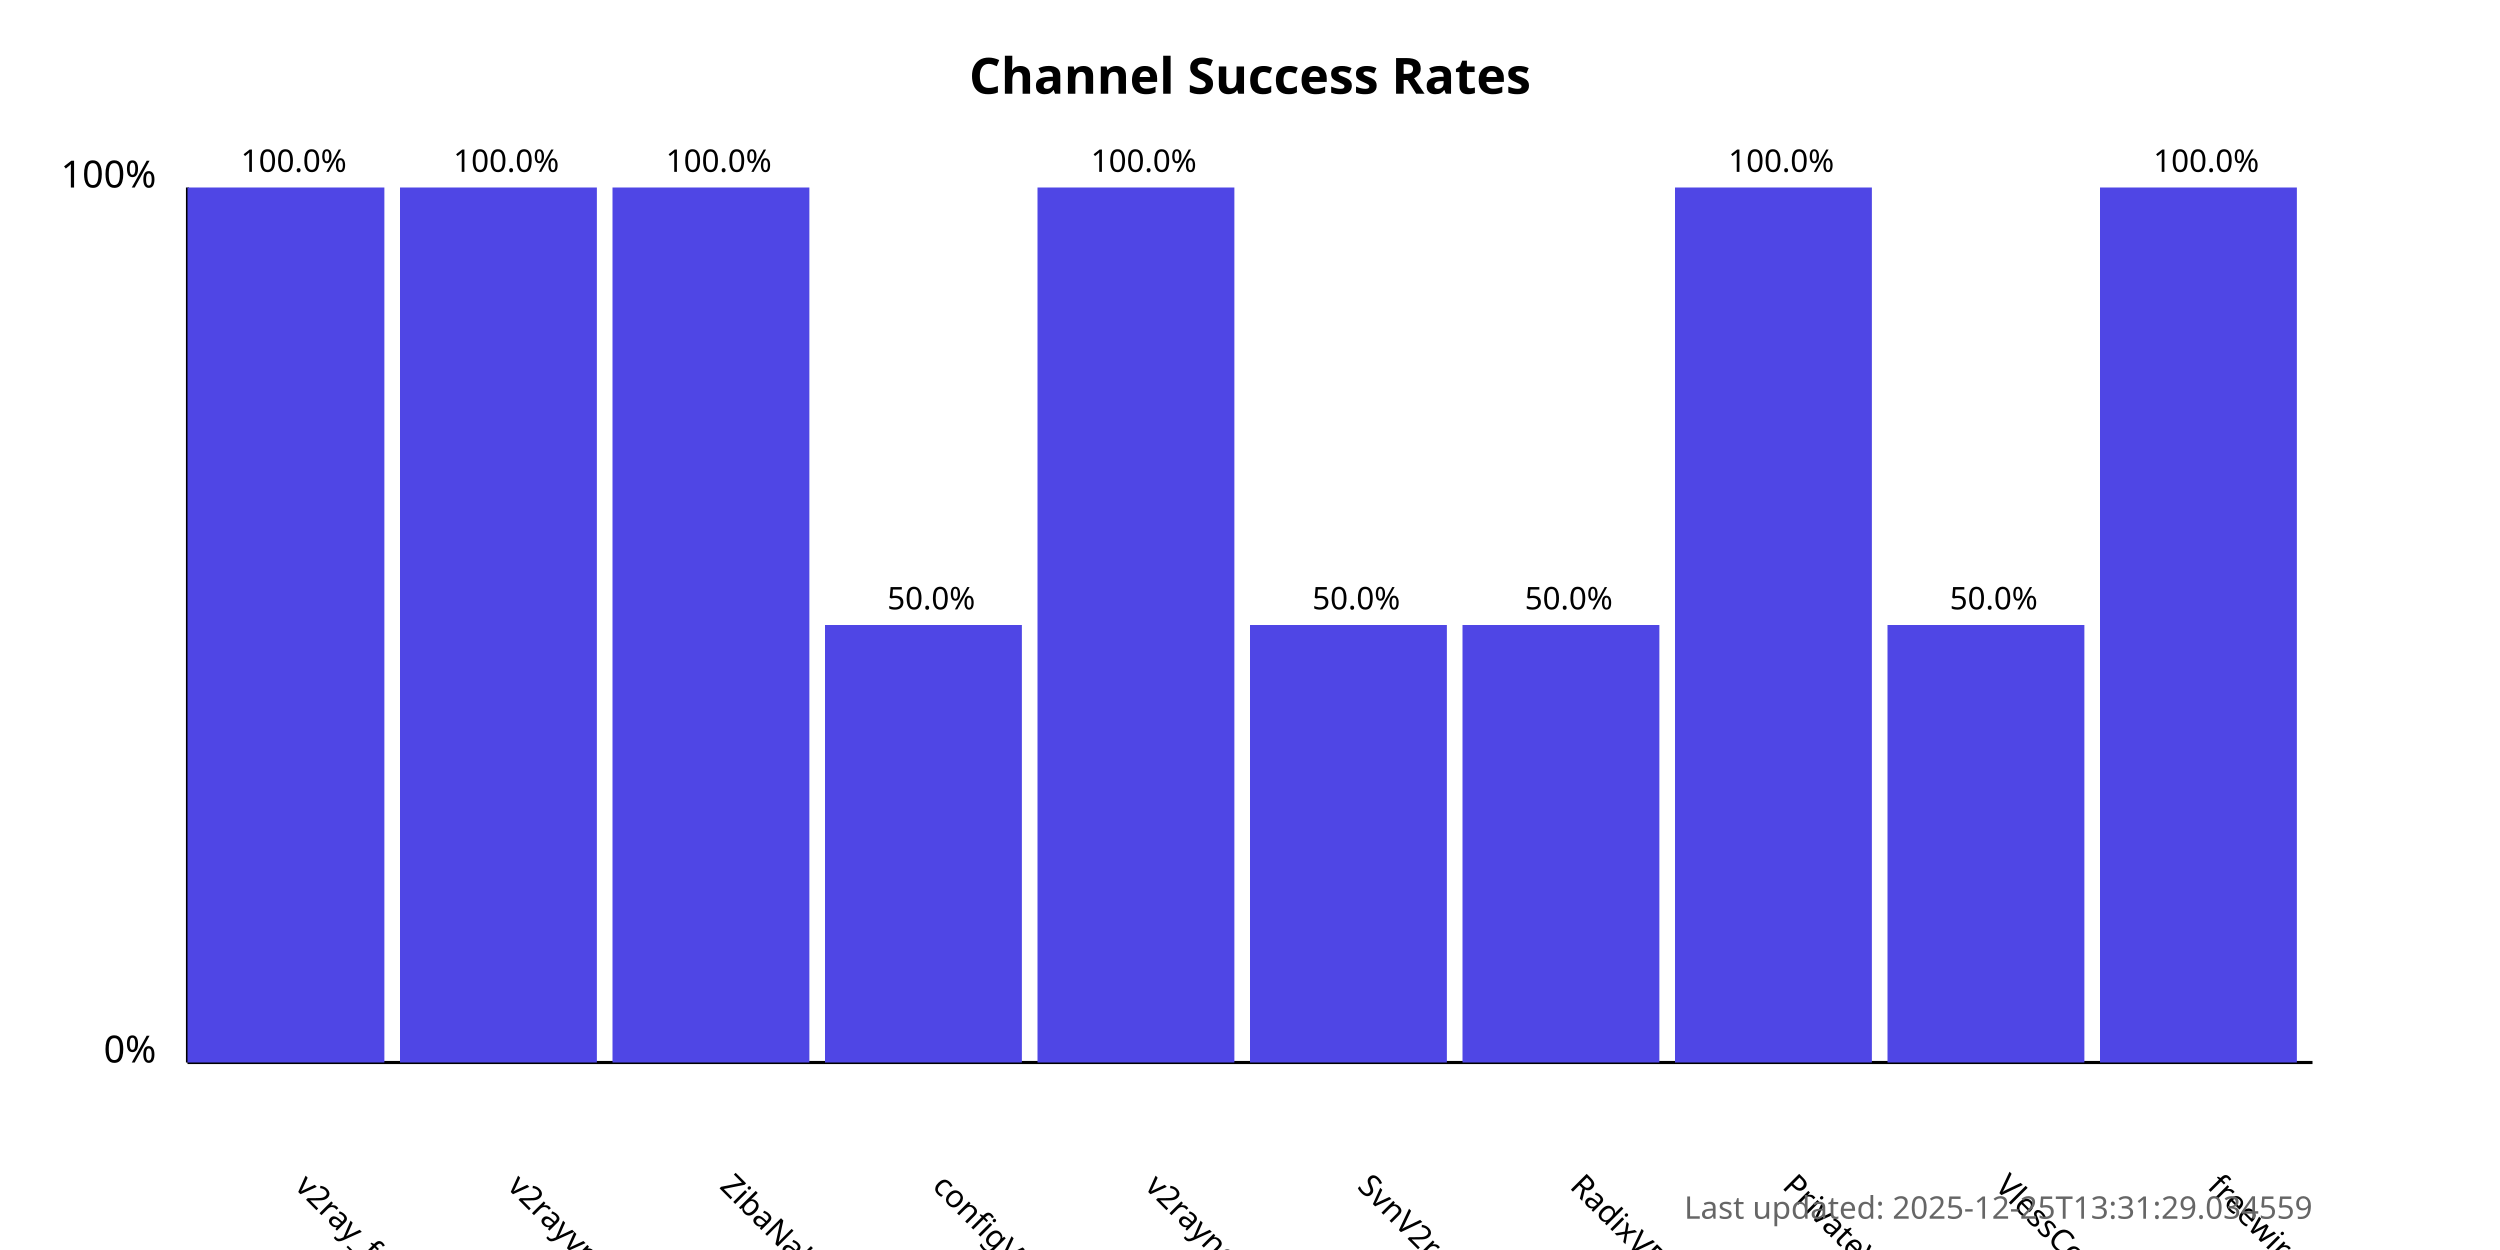
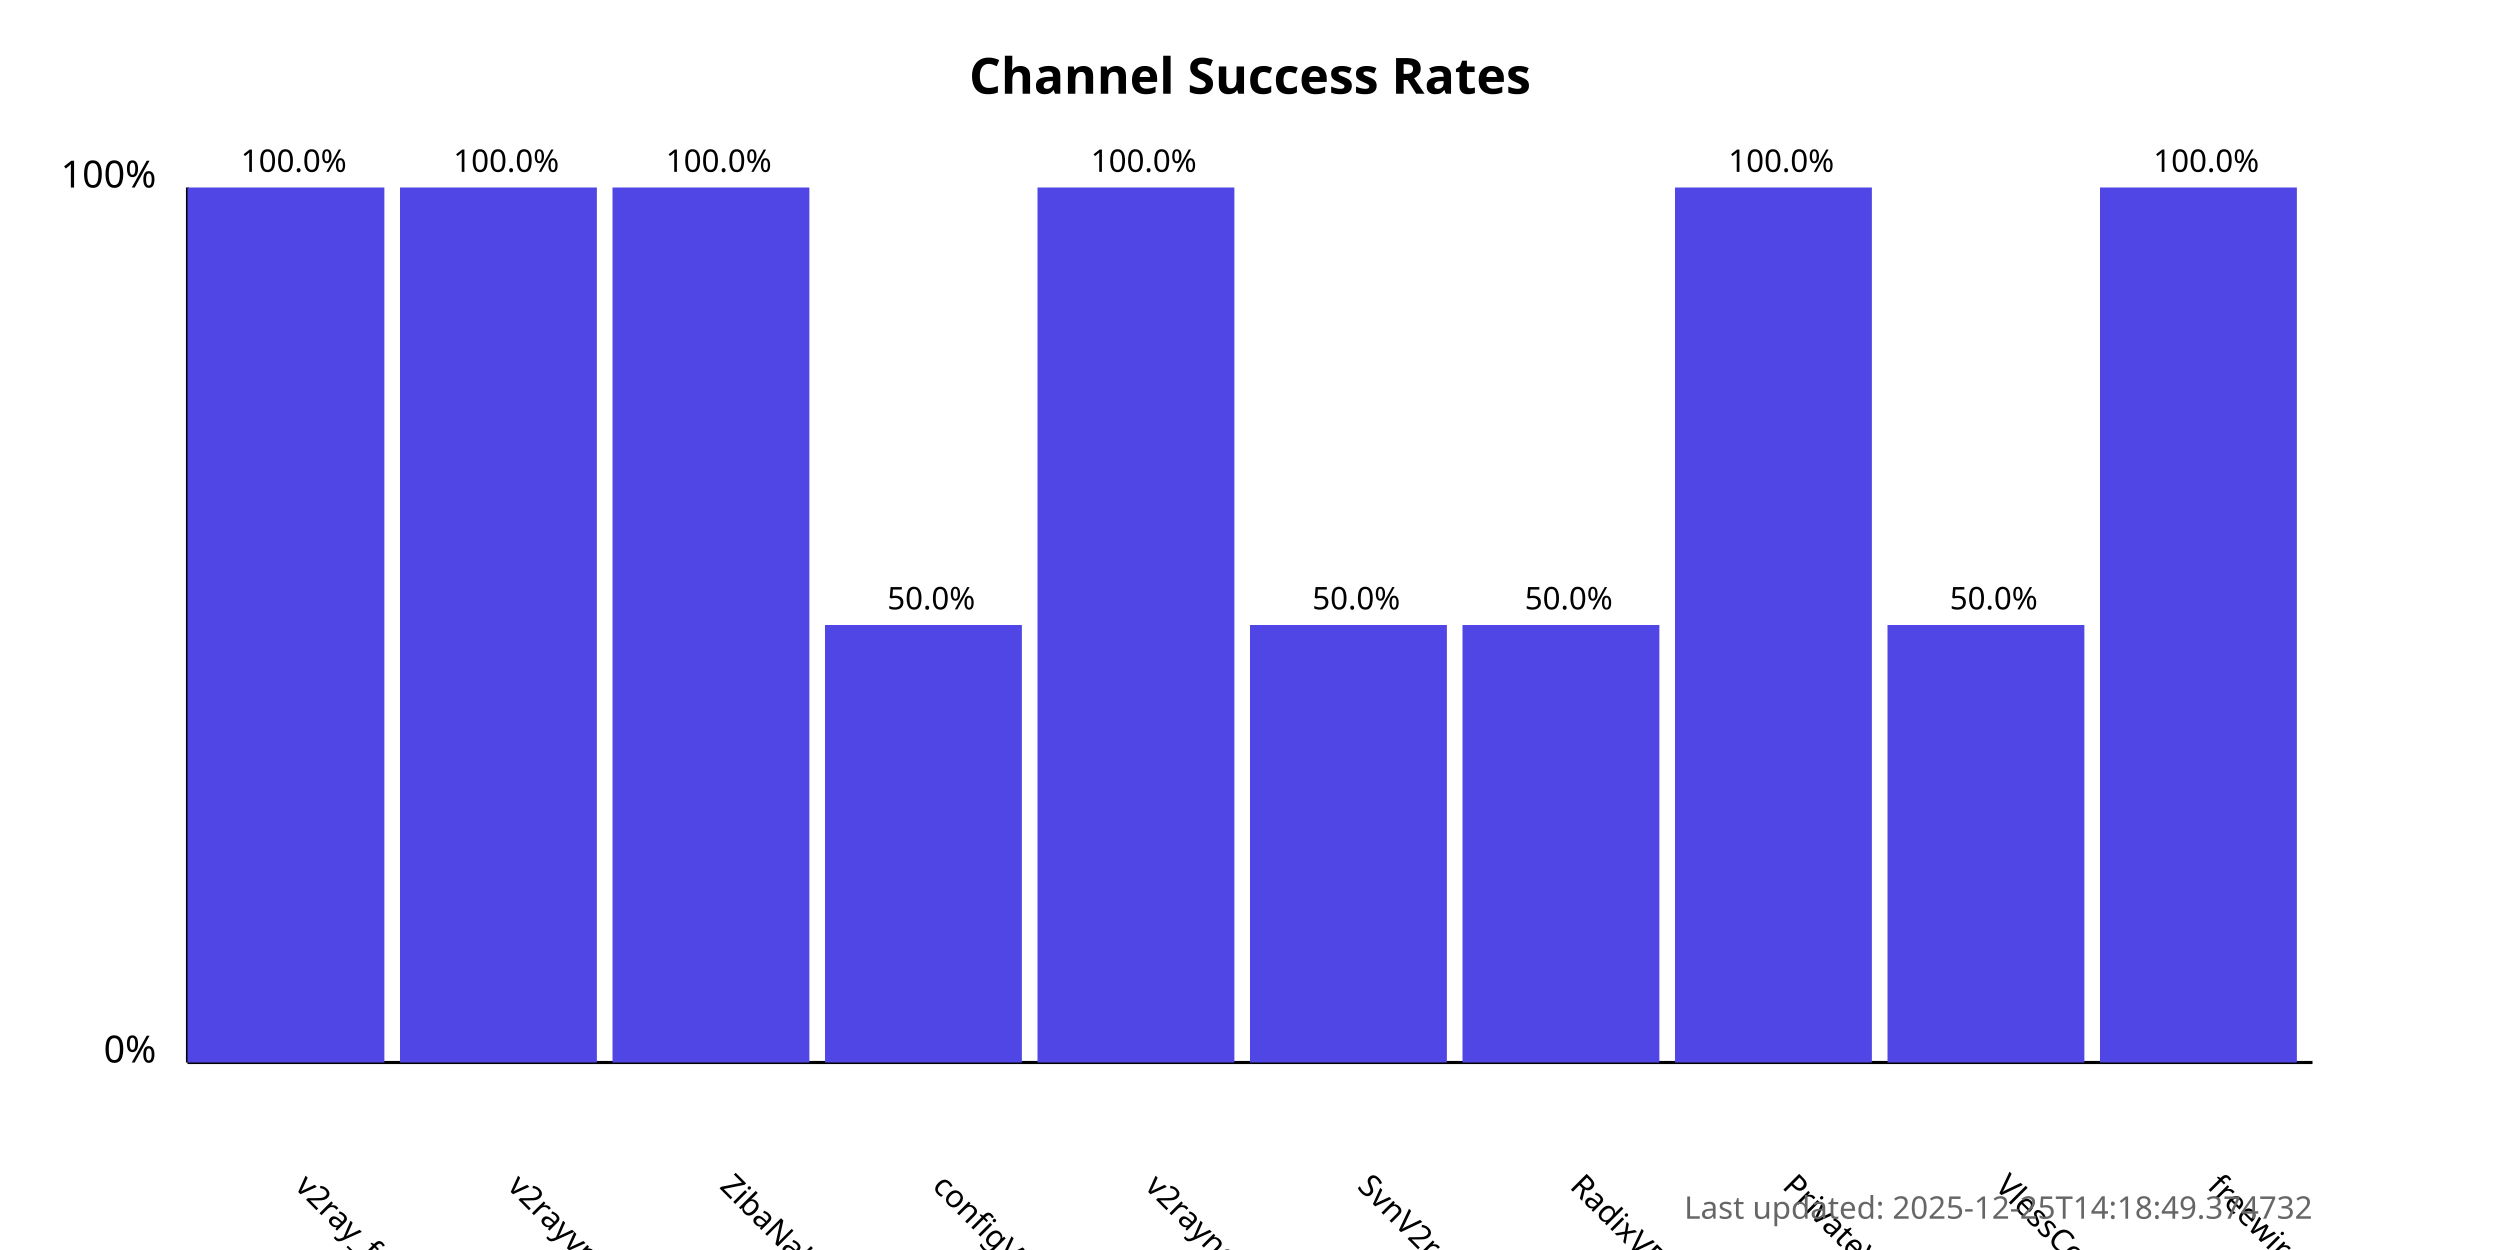
<svg xmlns="http://www.w3.org/2000/svg" width="800" height="400">
  <style>
            .chart-title { font: bold 16px sans-serif; }
            .axis-label { font: 12px sans-serif; }
            .tick-label { font: 10px sans-serif; }
            .bar { fill: #4f46e5; }
            .bar:hover { fill: #6366f1; }
            .timestamp { font: 10px sans-serif; fill: #666; }
        </style>
  <text x="400.0" y="30" text-anchor="middle" class="chart-title">
            Channel Success Rates
        </text>
  <line x1="60" y1="340" x2="60" y2="60" stroke="black" stroke-width="1" />
  <line x1="60" y1="340" x2="740" y2="340" stroke="black" stroke-width="1" />
  <text x="50" y="340" text-anchor="end" class="axis-label">0%</text>
  <text x="50" y="60" text-anchor="end" class="axis-label">100%</text>
  <g>
    <rect x="60" y="60.0" width="63.0" height="280.0" class="bar" />
    <text x="94.0" y="380" transform="rotate(45, 94.0, 380)" text-anchor="start" class="tick-label">
                v2ray_free_conf
            </text>
    <text x="94.0" y="55.0" text-anchor="middle" class="tick-label">
                100.0%
            </text>
  </g>
  <g>
    <rect x="128.0" y="60.0" width="63.0" height="280.0" class="bar" />
    <text x="162.0" y="380" transform="rotate(45, 162.0, 380)" text-anchor="start" class="tick-label">
                v2rayvpno
            </text>
    <text x="162.0" y="55.0" text-anchor="middle" class="tick-label">
                100.0%
            </text>
  </g>
  <g>
    <rect x="196.0" y="60.0" width="63.0" height="280.0" class="bar" />
    <text x="230.0" y="380" transform="rotate(45, 230.0, 380)" text-anchor="start" class="tick-label">
                ZibaNabz
            </text>
    <text x="230.0" y="55.0" text-anchor="middle" class="tick-label">
                100.0%
            </text>
  </g>
  <g>
    <rect x="264.0" y="200.0" width="63.0" height="140.0" class="bar" />
    <text x="298.0" y="380" transform="rotate(45, 298.0, 380)" text-anchor="start" class="tick-label">
                configV2rayForFree
            </text>
    <text x="298.0" y="195.0" text-anchor="middle" class="tick-label">
                50.0%
            </text>
  </g>
  <g>
    <rect x="332.0" y="60.0" width="63.0" height="280.0" class="bar" />
    <text x="366.0" y="380" transform="rotate(45, 366.0, 380)" text-anchor="start" class="tick-label">
                v2rayngvpn
            </text>
    <text x="366.0" y="55.0" text-anchor="middle" class="tick-label">
                100.0%
            </text>
  </g>
  <g>
    <rect x="400.0" y="200.0" width="63.0" height="140.0" class="bar" />
    <text x="434.0" y="380" transform="rotate(45, 434.0, 380)" text-anchor="start" class="tick-label">
                SvnV2ray
            </text>
    <text x="434.0" y="195.0" text-anchor="middle" class="tick-label">
                50.0%
            </text>
  </g>
  <g>
    <rect x="468.0" y="200.0" width="63.0" height="140.0" class="bar" />
    <text x="502.0" y="380" transform="rotate(45, 502.0, 380)" text-anchor="start" class="tick-label">
                RadixVPN
            </text>
    <text x="502.0" y="195.0" text-anchor="middle" class="tick-label">
                50.0%
            </text>
  </g>
  <g>
    <rect x="536.0" y="60.0" width="63.0" height="280.0" class="bar" />
    <text x="570.0" y="380" transform="rotate(45, 570.0, 380)" text-anchor="start" class="tick-label">
                PrivateVPNs
            </text>
    <text x="570.0" y="55.0" text-anchor="middle" class="tick-label">
                100.0%
            </text>
  </g>
  <g>
    <rect x="604.0" y="200.0" width="63.0" height="140.0" class="bar" />
    <text x="638.0" y="380" transform="rotate(45, 638.0, 380)" text-anchor="start" class="tick-label">
                VlessConfig
            </text>
    <text x="638.0" y="195.0" text-anchor="middle" class="tick-label">
                50.0%
            </text>
  </g>
  <g>
    <rect x="672.0" y="60.0" width="63.0" height="280.0" class="bar" />
    <text x="706.0" y="380" transform="rotate(45, 706.0, 380)" text-anchor="start" class="tick-label">
                freewireguard
            </text>
    <text x="706.0" y="55.0" text-anchor="middle" class="tick-label">
                100.0%
            </text>
  </g>
  <text x="740" y="390" text-anchor="end" class="timestamp">
-             Last updated: 2025-12-25T13:31:29.034559
+             Last updated: 2025-12-25T14:18:49.374732
        </text>
</svg>
